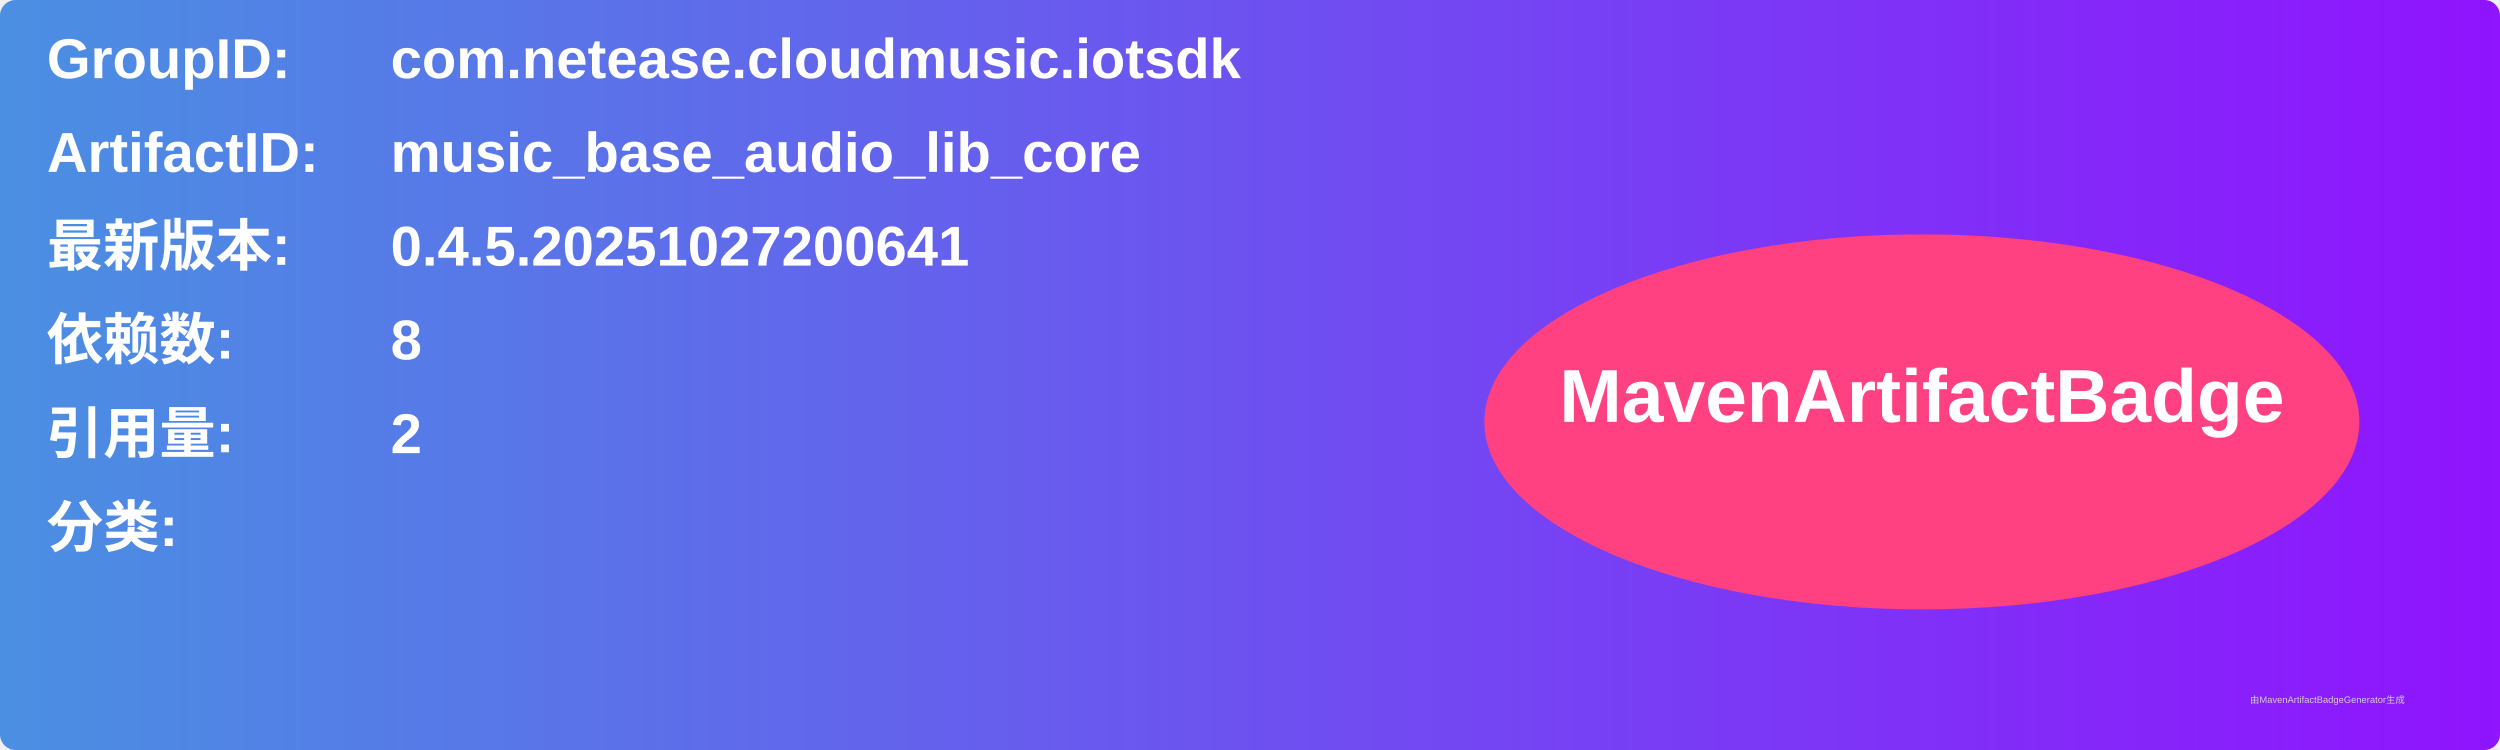
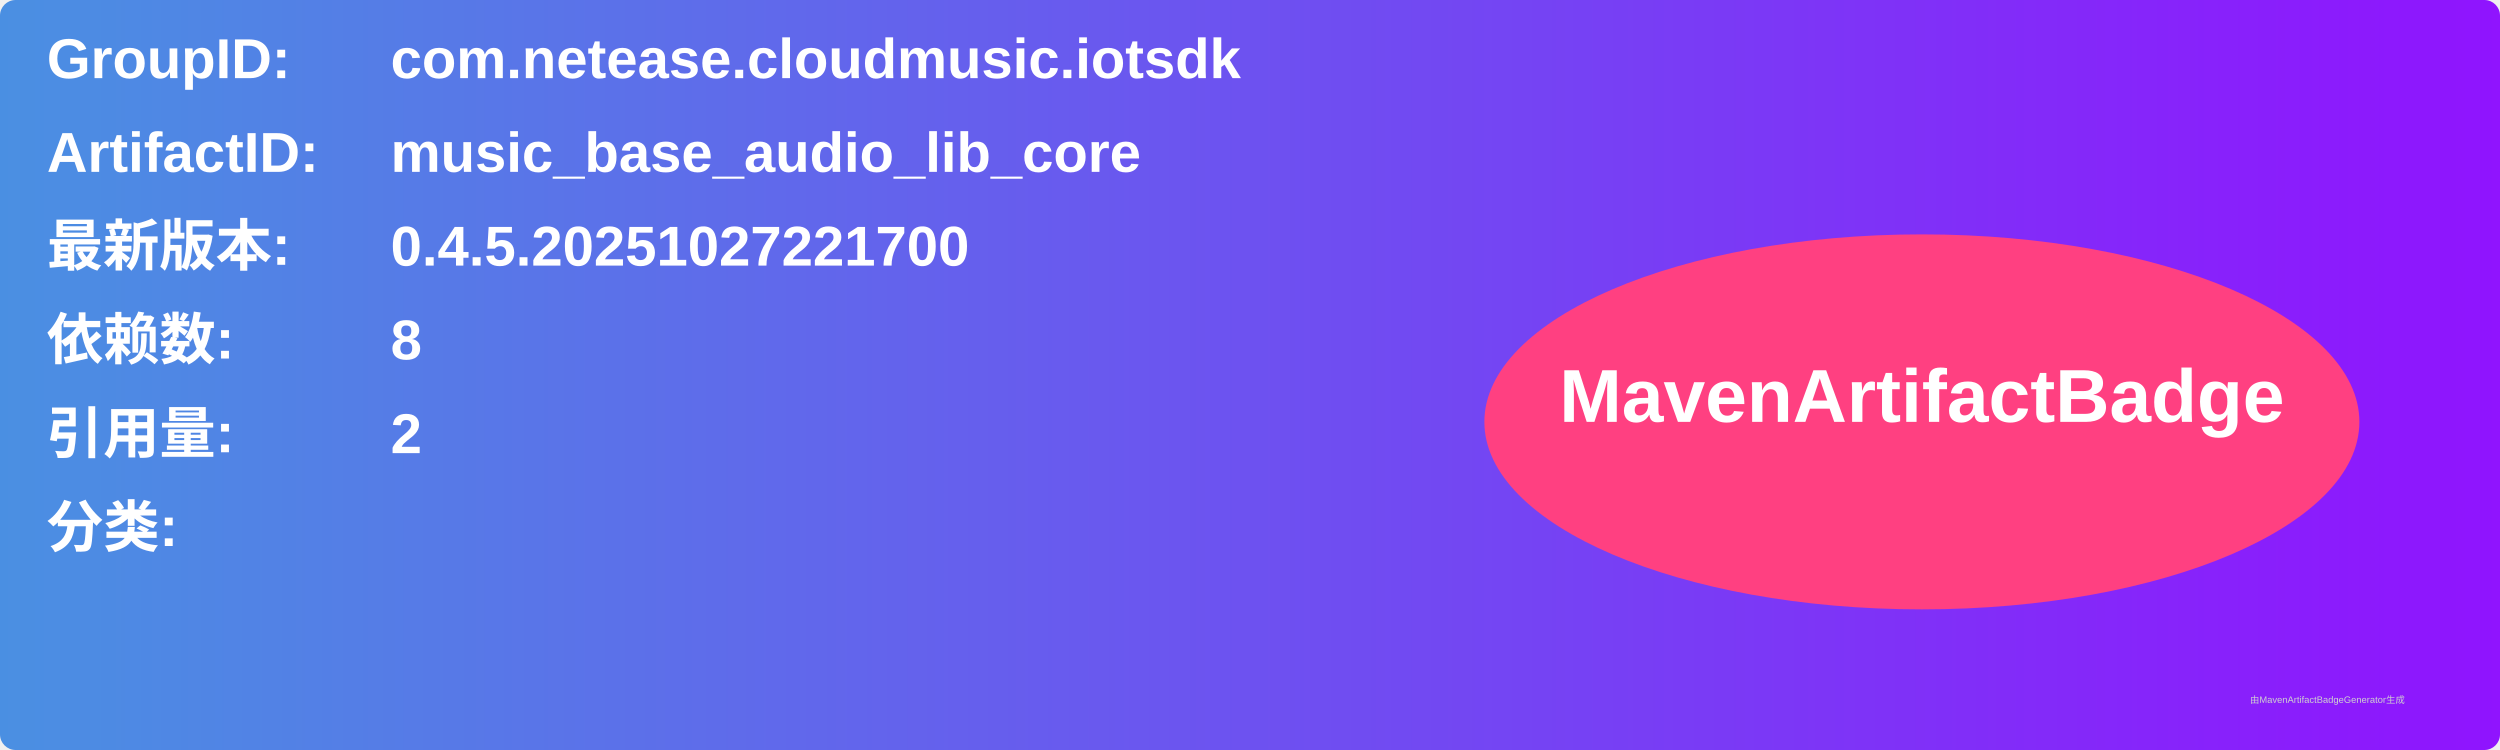
<svg xmlns="http://www.w3.org/2000/svg" width="800" height="240" viewBox="0 0 800 240">
  <linearGradient id="grad" x1="0%" y1="0%" x2="100%" y2="0%">
    <stop offset="0%" stop-color="#4a90e2" />
    <stop offset="100%" stop-color="#9013fe" />
  </linearGradient>
  <rect width="100%" height="100%" rx="5" ry="5" fill="url(#grad)" />
  <g transform="translate(15, 15)">
    <text x="0" y="10" font-family="Arial" font-size="18" fill="white" font-weight="bold" width="260">GroupID:</text>
    <text x="110" y="10" font-family="Arial" font-size="18" fill="white" font-weight="bold" width="460">com.netease.cloudmusic.iotsdk</text>
    <text x="0" y="40" font-family="Arial" font-size="18" fill="white" font-weight="bold" width="260">ArtifactID:</text>
    <text x="110" y="40" font-family="Arial" font-size="18" fill="white" font-weight="bold" width="460">music_base_audio_lib_core</text>
    <text x="0" y="70" font-family="Arial" font-size="18" fill="white" font-weight="bold">最新版本:</text>
    <text x="110" y="70" font-family="Arial" font-size="18" fill="white" font-weight="bold">
-       <tspan font-weight="bold">0.4.5.20251027200641</tspan>
+       <tspan font-weight="bold">0.4.5.20251027221700</tspan>
    </text>
    <text x="0" y="100" font-family="Arial" font-size="18" fill="white" font-weight="bold">依赖数: </text>
    <text x="110" y="100" font-family="Arial" font-size="18" fill="white">
      <tspan font-weight="bold">8</tspan>
    </text>
    <text x="0" y="130" font-family="Arial" font-size="18" fill="white" font-weight="bold">引用量: </text>
    <text x="110" y="130" font-family="Arial" font-size="18" fill="white">
      <tspan font-weight="bold">2</tspan>
    </text>
    <text x="0" y="160" font-family="Arial" font-size="18" fill="white" font-weight="bold">分类:</text>
    <text x="10" y="190" font-family="Arial" font-size="10" fill="white">
      <tspan font-weight="bold" />
    </text>
    <ellipse cx="600" cy="120" rx="140" ry="60" fill="#ff4081" />
    <text x="600" y="120" text-anchor="middle" font-family="Arial" font-size="24" fill="white" font-weight="bold">MavenArtifactBadge</text>
  </g>
  <text x="720" y="225" font-family="Arial" font-size="3" fill="#d0d0d0">由MavenArtifactBadgeGenerator生成</text>
</svg>
